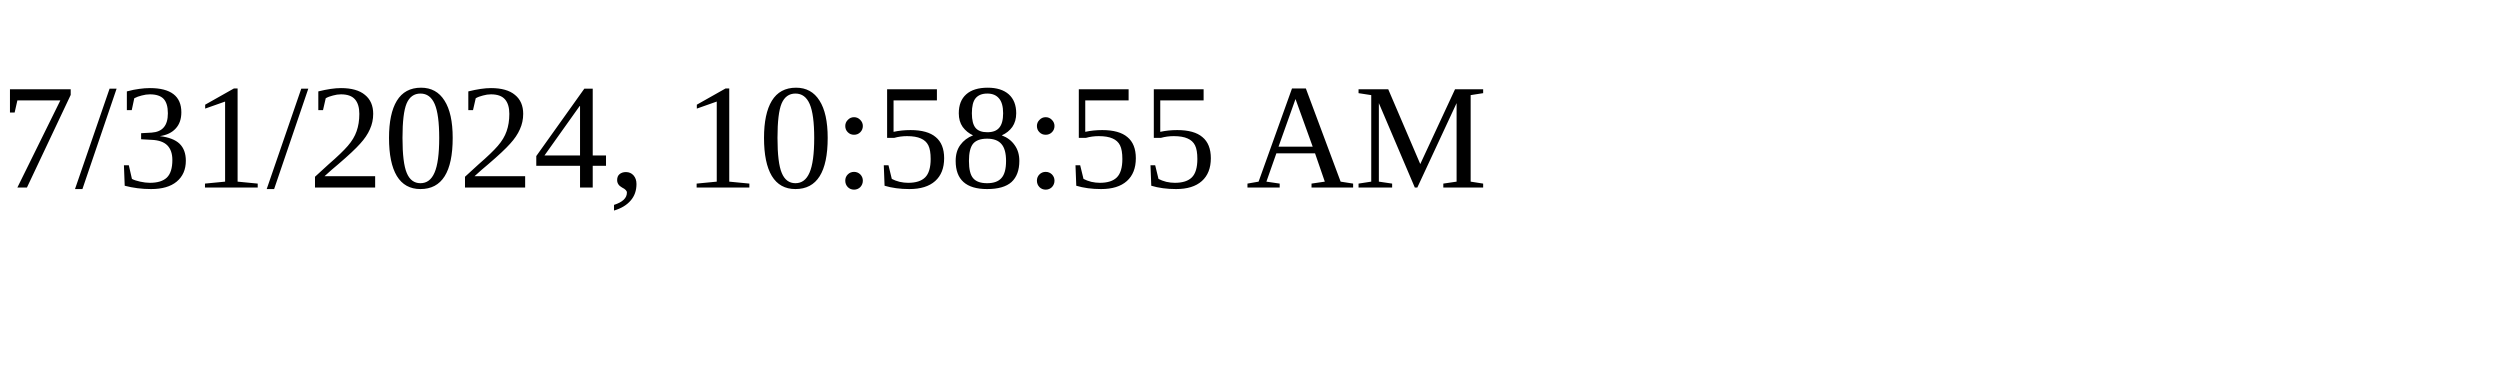
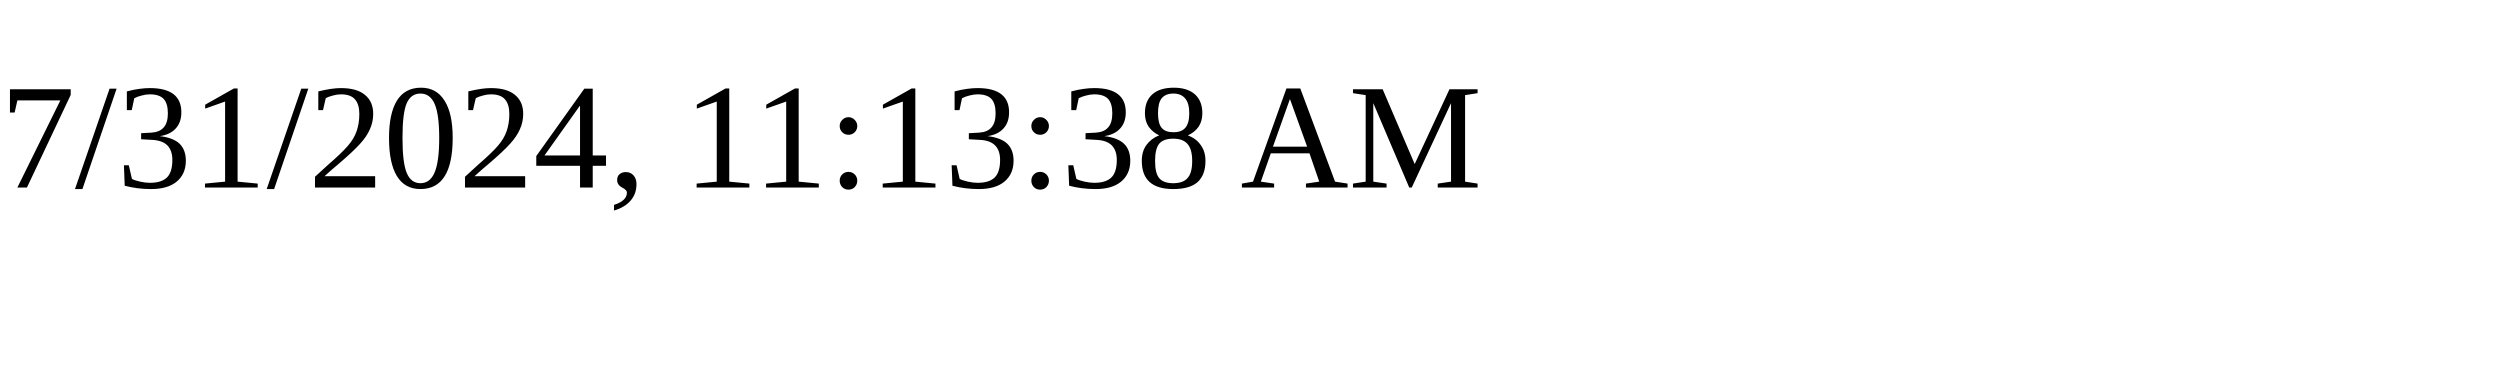
<svg xmlns="http://www.w3.org/2000/svg" height="30" width="200">
-   <text x="0" y="15">7/31/2024, 10:58:55 AM</text>
+   <text x="0" y="15">7/31/2024, 11:13:38 AM</text>
</svg>
